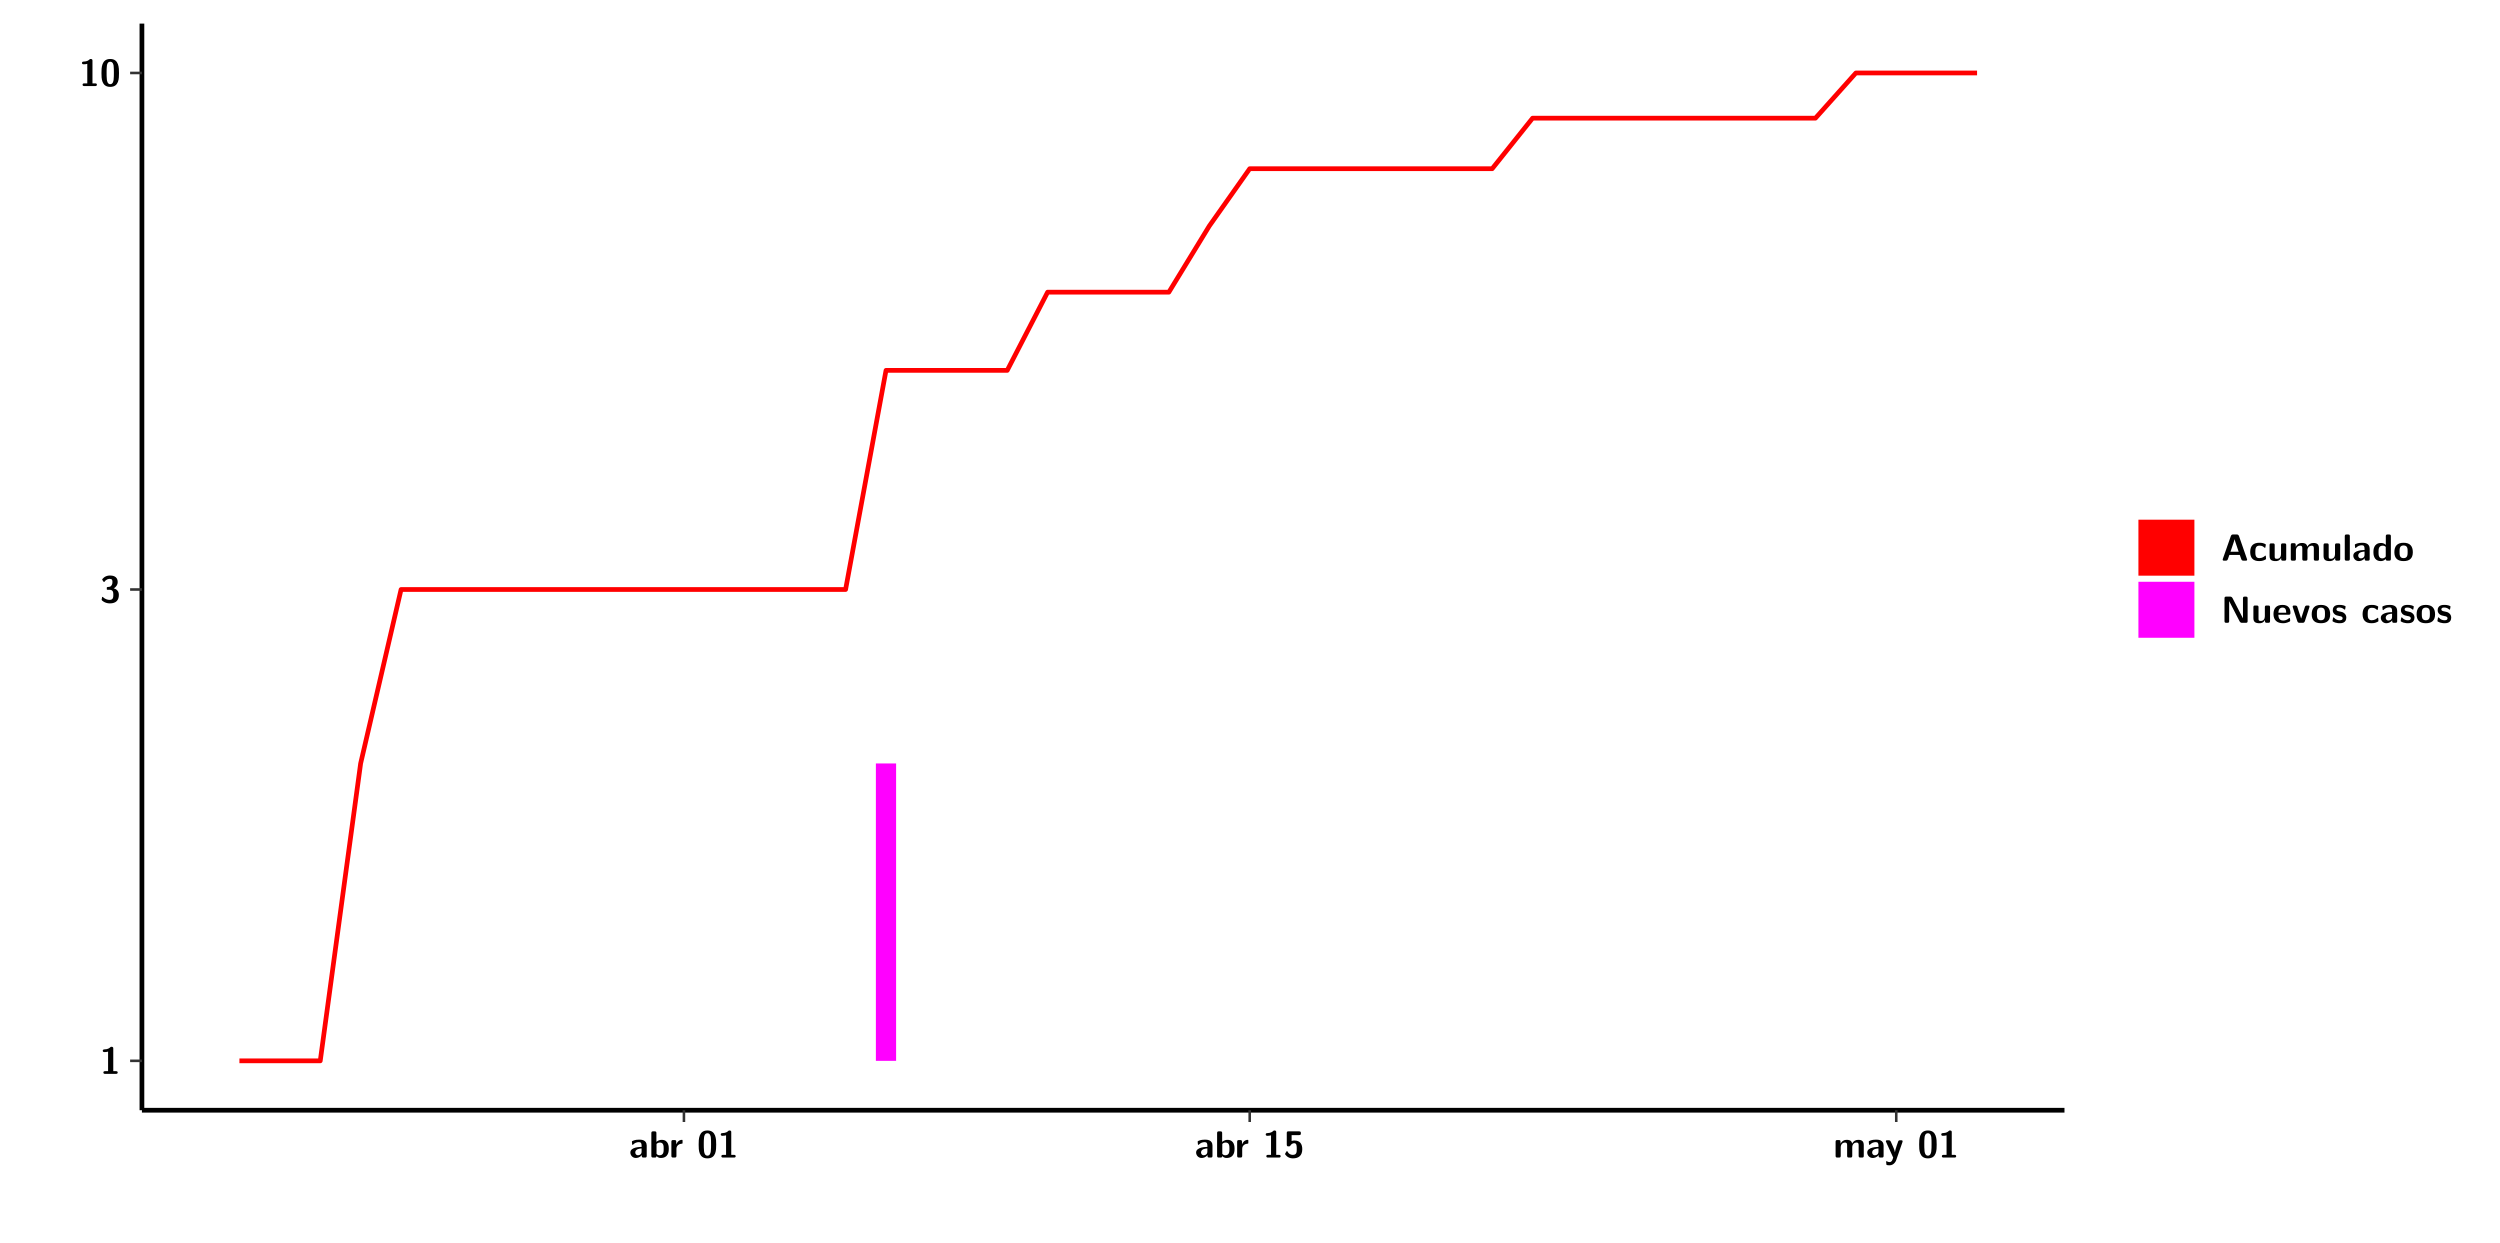
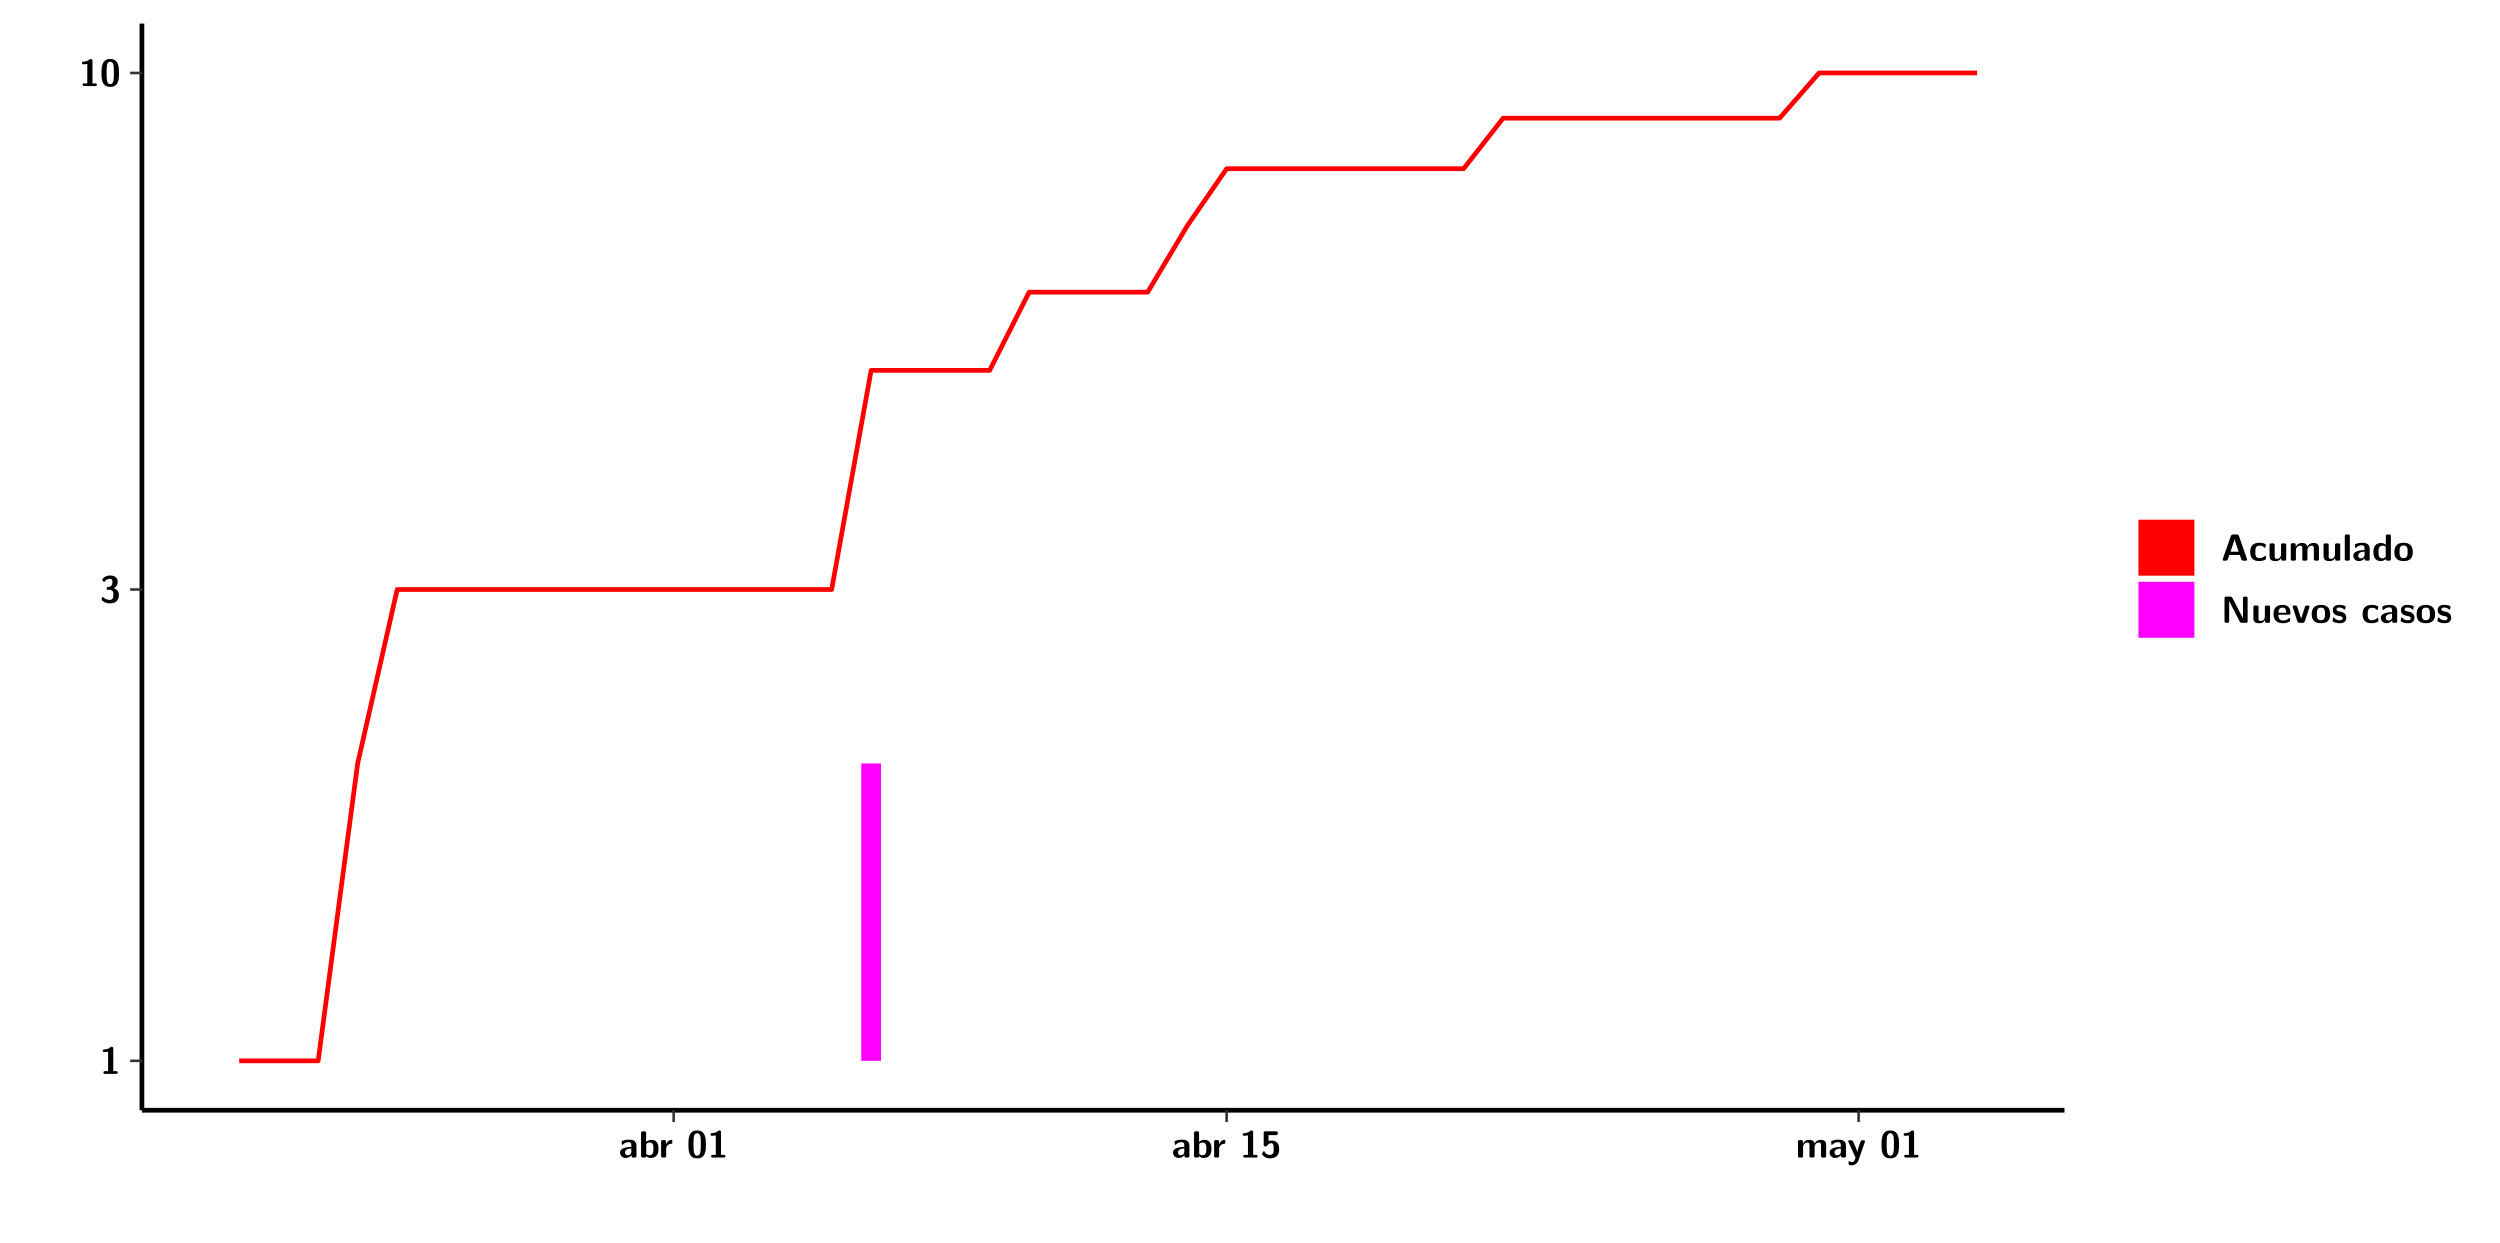
<svg xmlns="http://www.w3.org/2000/svg" xmlns:xlink="http://www.w3.org/1999/xlink" width="579.653pt" height="288pt" viewBox="0 0 579.653 288" version="1.1">
  <defs>
    <g>
      <symbol overflow="visible" id="glyph0-0">
        <path style="stroke:none;" d="" />
      </symbol>
      <symbol overflow="visible" id="glyph0-1">
        <path style="stroke:none;" d="M 3.109 -5.859 C 3.109 -6.016 3.109 -6.281 2.719 -6.281 C 2.547 -6.281 2.516 -6.266 2.406 -6.156 C 2.25 -6.016 1.922 -5.688 1.047 -5.672 C 0.891 -5.672 0.672 -5.609 0.672 -5.359 C 0.672 -5.047 0.969 -5.047 1.094 -5.047 C 1.344 -5.047 1.656 -5.078 1.906 -5.156 L 1.906 -0.625 L 1.234 -0.625 C 1.109 -0.625 0.812 -0.625 0.812 -0.312 C 0.812 0 1.109 0 1.234 0 L 3.719 0 C 3.828 0 4.141 0 4.141 -0.312 C 4.141 -0.625 3.828 -0.625 3.719 -0.625 L 3.109 -0.625 Z M 3.109 -5.859 " />
      </symbol>
      <symbol overflow="visible" id="glyph0-2">
        <path style="stroke:none;" d="M 0.844 -4.859 C 0.906 -4.766 0.953 -4.766 0.969 -4.766 C 1.031 -4.766 1.047 -4.797 1.094 -4.859 C 1.547 -5.5 2.172 -5.5 2.281 -5.5 C 2.844 -5.5 2.922 -5.203 2.922 -4.781 C 2.922 -4.656 2.922 -4.234 2.641 -3.906 C 2.438 -3.656 2.219 -3.641 1.953 -3.625 C 1.859 -3.609 1.688 -3.609 1.672 -3.578 C 1.609 -3.562 1.609 -3.5 1.609 -3.359 L 1.609 -3.203 C 1.609 -2.984 1.609 -2.969 1.844 -2.969 L 2.219 -2.969 C 3.031 -2.969 3.125 -2.469 3.125 -1.797 C 3.125 -1.203 3.062 -0.625 2.266 -0.625 C 1.984 -0.625 1.328 -0.688 0.75 -1.25 C 0.672 -1.328 0.656 -1.328 0.625 -1.328 C 0.531 -1.328 0.516 -1.25 0.516 -1.234 C 0.516 -1.234 0.406 -0.672 0.406 -0.625 C 0.406 -0.516 1.156 0.188 2.312 0.188 C 3.812 0.188 4.406 -0.609 4.406 -1.781 C 4.406 -2.562 3.984 -3.109 3.203 -3.297 C 3.906 -3.688 4.141 -4.266 4.141 -4.766 C 4.141 -6.156 2.891 -6.281 2.328 -6.281 C 1.125 -6.281 0.531 -5.422 0.531 -5.344 C 0.531 -5.297 0.594 -5.219 0.594 -5.219 Z M 0.844 -4.859 " />
      </symbol>
      <symbol overflow="visible" id="glyph0-3">
        <path style="stroke:none;" d="M 4.438 -3 C 4.438 -4.203 4.438 -6.281 2.406 -6.281 C 0.375 -6.281 0.375 -4.219 0.375 -3 C 0.375 -1.812 0.375 0.188 2.406 0.188 C 4.438 0.188 4.438 -1.781 4.438 -3 Z M 2.406 -0.438 C 1.75 -0.438 1.656 -1.25 1.625 -1.484 C 1.562 -1.953 1.562 -2.766 1.562 -3.125 C 1.562 -3.641 1.562 -4.203 1.625 -4.641 C 1.641 -4.875 1.734 -5.641 2.406 -5.641 C 3.047 -5.641 3.156 -4.906 3.188 -4.734 C 3.25 -4.281 3.25 -3.594 3.25 -3.125 C 3.25 -2.625 3.25 -1.953 3.188 -1.469 C 3.156 -1.234 3.062 -0.438 2.406 -0.438 Z M 2.406 -0.438 " />
      </symbol>
      <symbol overflow="visible" id="glyph0-4">
        <path style="stroke:none;" d="M 4.062 -2.766 C 4.062 -4.156 2.734 -4.156 2.297 -4.156 C 1.891 -4.156 1.453 -4.125 0.859 -3.891 C 0.672 -3.797 0.625 -3.781 0.625 -3.688 C 0.625 -3.625 0.688 -3.109 0.688 -3.047 C 0.703 -2.984 0.75 -2.938 0.812 -2.938 C 0.844 -2.938 0.875 -2.969 0.906 -3 C 1.281 -3.391 1.719 -3.578 2.266 -3.578 C 2.734 -3.578 2.875 -3.297 2.875 -2.781 L 2.875 -2.469 C 2.562 -2.469 0.266 -2.453 0.266 -1.172 C 0.266 -0.547 0.766 0.094 1.531 0.094 C 1.828 0.094 2.484 0.016 2.906 -0.594 L 2.906 -0.422 C 2.906 -0.141 2.969 0 3.328 0 L 3.641 0 C 3.984 0 4.062 -0.109 4.062 -0.422 Z M 2.875 -1.344 C 2.875 -0.531 2.047 -0.531 2.016 -0.531 C 1.641 -0.531 1.406 -0.844 1.406 -1.188 C 1.406 -2.047 2.625 -2.109 2.875 -2.109 Z M 2.875 -1.344 " />
      </symbol>
      <symbol overflow="visible" id="glyph0-5">
        <path style="stroke:none;" d="M 1.703 -5.656 C 1.703 -5.938 1.641 -6.078 1.281 -6.078 L 0.953 -6.078 C 0.641 -6.078 0.531 -5.984 0.531 -5.656 L 0.531 -0.422 C 0.531 -0.109 0.625 0 0.953 0 L 1.312 0 C 1.453 0 1.719 0 1.734 -0.344 C 2.125 0.094 2.578 0.094 2.719 0.094 C 4.578 0.094 4.578 -1.594 4.578 -2.031 C 4.578 -2.453 4.578 -4.109 2.938 -4.109 C 2.219 -4.109 1.781 -3.703 1.703 -3.625 Z M 1.734 -3.172 C 1.844 -3.281 2.109 -3.484 2.5 -3.484 C 3.391 -3.484 3.391 -2.672 3.391 -2.016 C 3.391 -1.375 3.391 -0.531 2.406 -0.531 C 2.047 -0.531 1.828 -0.75 1.734 -0.875 Z M 1.734 -3.172 " />
      </symbol>
      <symbol overflow="visible" id="glyph0-6">
        <path style="stroke:none;" d="M 1.703 -2.016 C 1.703 -2.844 2.391 -3.188 2.938 -3.219 C 3.109 -3.234 3.125 -3.234 3.125 -3.469 L 3.125 -3.875 C 3.125 -4.047 3.125 -4.109 2.969 -4.109 C 2.719 -4.109 2.078 -4.031 1.672 -3.078 L 1.656 -3.078 L 1.656 -3.641 C 1.656 -3.922 1.594 -4.062 1.234 -4.062 L 0.953 -4.062 C 0.641 -4.062 0.531 -3.969 0.531 -3.641 L 0.531 -0.422 C 0.531 -0.109 0.625 0 0.953 0 L 1.281 0 C 1.609 0 1.703 -0.109 1.703 -0.422 Z M 1.703 -2.016 " />
      </symbol>
      <symbol overflow="visible" id="glyph0-7">
        <path style="stroke:none;" d="M 1.859 -5.203 L 3.578 -5.203 C 4 -5.203 4 -5.406 4 -5.641 C 4 -5.875 4 -6.078 3.578 -6.078 L 1.141 -6.078 C 0.875 -6.078 0.734 -6.031 0.734 -5.688 L 0.734 -3 C 0.734 -2.609 0.922 -2.594 1.172 -2.594 C 1.391 -2.594 1.469 -2.594 1.594 -2.812 C 1.812 -3.141 2.109 -3.328 2.469 -3.328 C 3.047 -3.328 3.047 -2.656 3.047 -1.969 C 3.047 -1.297 3.047 -0.625 2.125 -0.625 C 1.844 -0.625 1.25 -0.703 0.906 -1.406 C 0.875 -1.453 0.844 -1.5 0.781 -1.5 C 0.719 -1.5 0.703 -1.469 0.656 -1.391 C 0.531 -1.188 0.328 -0.891 0.328 -0.828 C 0.328 -0.75 0.891 0.188 2.141 0.188 C 3.562 0.188 4.328 -0.516 4.328 -1.938 C 4.328 -3.094 3.844 -3.953 2.5 -3.953 C 2.281 -3.953 2.078 -3.922 1.859 -3.844 Z M 1.859 -5.203 " />
      </symbol>
      <symbol overflow="visible" id="glyph0-8">
        <path style="stroke:none;" d="M 7.062 -2.844 C 7.062 -3.75 6.672 -4.109 5.781 -4.109 C 5.156 -4.109 4.688 -3.828 4.359 -3.25 C 4.219 -4.078 3.484 -4.109 3.109 -4.109 C 2.938 -4.109 2.578 -4.109 2.188 -3.828 C 1.906 -3.625 1.734 -3.344 1.672 -3.203 L 1.672 -3.641 C 1.672 -3.922 1.609 -4.062 1.25 -4.062 L 0.953 -4.062 C 0.625 -4.062 0.531 -3.969 0.531 -3.641 L 0.531 -0.422 C 0.531 -0.109 0.625 0 0.953 0 L 1.297 0 C 1.625 0 1.719 -0.109 1.719 -0.422 L 1.719 -2.359 C 1.719 -3.141 2.25 -3.484 2.688 -3.484 C 3.109 -3.484 3.203 -3.297 3.203 -2.828 L 3.203 -0.422 C 3.203 -0.109 3.297 0 3.625 0 L 3.969 0 C 4.297 0 4.391 -0.109 4.391 -0.422 L 4.391 -2.359 C 4.391 -3.141 4.922 -3.484 5.359 -3.484 C 5.781 -3.484 5.875 -3.297 5.875 -2.828 L 5.875 -0.422 C 5.875 -0.109 5.969 0 6.297 0 L 6.641 0 C 6.984 0 7.062 -0.109 7.062 -0.422 Z M 7.062 -2.844 " />
      </symbol>
      <symbol overflow="visible" id="glyph0-9">
        <path style="stroke:none;" d="M 4.109 -3.609 C 4.141 -3.719 4.141 -3.734 4.141 -3.781 C 4.141 -4.016 3.906 -4.016 3.797 -4.016 L 3.609 -4.016 C 3.469 -4.016 3.266 -4.016 3.141 -3.812 C 3.109 -3.766 2.406 -1.828 2.359 -1.25 L 2.344 -1.25 C 2.312 -1.672 1.953 -2.484 1.562 -3.328 C 1.328 -3.891 1.266 -4.016 0.828 -4.016 L 0.594 -4.016 C 0.469 -4.016 0.25 -4.016 0.25 -3.781 C 0.25 -3.75 0.281 -3.688 0.297 -3.641 L 1.953 0 C 1.891 0.188 1.859 0.281 1.828 0.375 C 1.734 0.656 1.578 1.047 1.109 1.047 C 0.812 1.047 0.609 0.922 0.516 0.875 C 0.469 0.844 0.453 0.828 0.422 0.828 C 0.391 0.828 0.312 0.859 0.312 0.969 C 0.312 1.031 0.375 1.641 0.391 1.672 C 0.469 1.781 0.953 1.797 1.094 1.797 C 2.172 1.797 2.609 0.766 2.672 0.547 Z M 4.109 -3.609 " />
      </symbol>
      <symbol overflow="visible" id="glyph0-10">
        <path style="stroke:none;" d="M 4.156 -5.703 C 4.031 -6.078 3.766 -6.078 3.594 -6.078 L 2.828 -6.078 C 2.641 -6.078 2.391 -6.078 2.266 -5.703 L 0.406 -0.406 C 0.375 -0.297 0.375 -0.281 0.375 -0.234 C 0.375 0 0.594 0 0.703 0 L 1.031 0 C 1.188 0 1.453 0 1.578 -0.344 L 1.922 -1.328 L 4.344 -1.328 L 4.641 -0.484 C 4.75 -0.172 4.812 0 5.234 0 L 5.703 0 C 5.828 0 6.047 0 6.047 -0.234 C 6.047 -0.281 6.047 -0.297 6 -0.406 Z M 2.812 -3.938 C 2.938 -4.328 3.062 -4.656 3.125 -4.969 L 3.141 -4.969 C 3.188 -4.766 3.188 -4.75 3.25 -4.547 L 4.078 -2.078 L 2.188 -2.078 Z M 2.812 -3.938 " />
      </symbol>
      <symbol overflow="visible" id="glyph0-11">
        <path style="stroke:none;" d="M 4 -0.438 C 4 -0.531 3.969 -0.938 3.953 -1.047 C 3.953 -1.078 3.938 -1.172 3.844 -1.172 C 3.812 -1.172 3.797 -1.172 3.703 -1.078 C 3.562 -0.953 3.141 -0.594 2.422 -0.594 C 1.516 -0.594 1.516 -1.469 1.516 -2.031 C 1.516 -2.75 1.562 -3.484 2.453 -3.484 C 3.031 -3.484 3.266 -3.344 3.578 -3.078 C 3.688 -2.984 3.703 -2.984 3.734 -2.984 C 3.828 -2.984 3.844 -3.062 3.844 -3.094 C 3.859 -3.172 3.953 -3.656 3.953 -3.703 C 3.953 -3.781 3.891 -3.812 3.75 -3.891 C 3.328 -4.078 3.062 -4.156 2.453 -4.156 C 1.141 -4.156 0.328 -3.547 0.328 -2.016 C 0.328 -0.562 1.078 0.094 2.406 0.094 C 2.641 0.094 3.172 0.094 3.75 -0.203 C 4 -0.344 4 -0.344 4 -0.438 Z M 4 -0.438 " />
      </symbol>
      <symbol overflow="visible" id="glyph0-12">
        <path style="stroke:none;" d="M 4.391 -3.594 C 4.391 -3.875 4.328 -4.016 3.969 -4.016 L 3.609 -4.016 C 3.281 -4.016 3.188 -3.906 3.188 -3.594 L 3.188 -1.516 C 3.188 -0.938 2.891 -0.438 2.266 -0.438 C 1.766 -0.438 1.719 -0.562 1.719 -1.031 L 1.719 -3.594 C 1.719 -3.875 1.656 -4.016 1.297 -4.016 L 0.953 -4.016 C 0.625 -4.016 0.531 -3.922 0.531 -3.594 L 0.531 -1.109 C 0.531 -0.172 1.031 0.094 1.953 0.094 C 2.188 0.094 2.812 0.094 3.219 -0.656 L 3.219 -0.422 C 3.219 -0.141 3.281 0 3.641 0 L 3.969 0 C 4.297 0 4.391 -0.109 4.391 -0.422 Z M 4.391 -3.594 " />
      </symbol>
      <symbol overflow="visible" id="glyph0-13">
        <path style="stroke:none;" d="M 1.703 -5.656 C 1.703 -5.938 1.641 -6.078 1.281 -6.078 L 0.953 -6.078 C 0.641 -6.078 0.531 -5.984 0.531 -5.656 L 0.531 -0.422 C 0.531 -0.109 0.625 0 0.953 0 L 1.281 0 C 1.609 0 1.703 -0.109 1.703 -0.422 Z M 1.703 -5.656 " />
      </symbol>
      <symbol overflow="visible" id="glyph0-14">
        <path style="stroke:none;" d="M 4.375 -5.656 C 4.375 -5.938 4.312 -6.078 3.953 -6.078 L 3.625 -6.078 C 3.297 -6.078 3.203 -5.969 3.203 -5.656 L 3.203 -3.672 C 2.812 -4.047 2.375 -4.109 2.109 -4.109 C 0.328 -4.109 0.328 -2.422 0.328 -2 C 0.328 -1.594 0.328 0.094 2.062 0.094 C 2.422 0.094 2.812 -0.016 3.188 -0.406 C 3.188 -0.094 3.297 0 3.609 0 L 3.953 0 C 4.281 0 4.375 -0.109 4.375 -0.422 Z M 3.188 -1.094 C 3.188 -0.953 3.188 -0.875 2.922 -0.688 C 2.703 -0.547 2.5 -0.531 2.406 -0.531 C 1.516 -0.531 1.516 -1.344 1.516 -2 C 1.516 -2.656 1.516 -3.484 2.5 -3.484 C 2.75 -3.484 2.984 -3.391 3.188 -3.203 Z M 3.188 -1.094 " />
      </symbol>
      <symbol overflow="visible" id="glyph0-15">
        <path style="stroke:none;" d="M 4.547 -1.969 C 4.547 -3.406 3.844 -4.156 2.406 -4.156 C 0.953 -4.156 0.266 -3.391 0.266 -1.969 C 0.266 -0.547 1.031 0.094 2.406 0.094 C 3.781 0.094 4.547 -0.531 4.547 -1.969 Z M 2.406 -0.594 C 1.469 -0.594 1.469 -1.375 1.469 -2.078 C 1.469 -2.75 1.469 -3.531 2.406 -3.531 C 3.344 -3.531 3.344 -2.766 3.344 -2.078 C 3.344 -1.391 3.344 -0.594 2.406 -0.594 Z M 2.406 -0.594 " />
      </symbol>
      <symbol overflow="visible" id="glyph0-16">
        <path style="stroke:none;" d="M 2.656 -5.734 C 2.469 -6.078 2.203 -6.078 2.031 -6.078 L 1.219 -6.078 C 0.906 -6.078 0.797 -5.984 0.797 -5.656 L 0.797 -0.422 C 0.797 -0.109 0.891 0 1.219 0 L 1.453 0 C 1.781 0 1.875 -0.109 1.875 -0.422 L 1.875 -5.016 L 1.891 -5.016 L 4.297 -0.344 C 4.484 0 4.75 0 4.922 0 L 5.734 0 C 6.062 0 6.156 -0.109 6.156 -0.422 L 6.156 -5.656 C 6.156 -5.938 6.094 -6.078 5.734 -6.078 L 5.5 -6.078 C 5.156 -6.078 5.078 -5.969 5.078 -5.656 L 5.078 -1.062 L 5.062 -1.062 Z M 2.656 -5.734 " />
      </symbol>
      <symbol overflow="visible" id="glyph0-17">
        <path style="stroke:none;" d="M 3.781 -1.875 C 3.984 -1.875 4.203 -1.891 4.203 -2.281 C 4.203 -3.406 3.672 -4.156 2.359 -4.156 C 0.969 -4.156 0.266 -3.375 0.266 -2.047 C 0.266 -0.609 1.109 0.094 2.484 0.094 C 2.812 0.094 3.312 0.047 3.891 -0.234 C 4.078 -0.328 4.141 -0.359 4.141 -0.469 C 4.141 -0.531 4.125 -0.781 4.109 -0.844 C 4.078 -1.125 4.062 -1.125 3.984 -1.125 C 3.953 -1.125 3.938 -1.125 3.844 -1.047 C 3.328 -0.594 2.797 -0.531 2.516 -0.531 C 1.531 -0.531 1.422 -1.312 1.391 -1.875 Z M 1.406 -2.344 C 1.422 -2.875 1.609 -3.531 2.359 -3.531 C 3.062 -3.531 3.203 -3.031 3.219 -2.344 Z M 1.406 -2.344 " />
      </symbol>
      <symbol overflow="visible" id="glyph0-18">
        <path style="stroke:none;" d="M 4.109 -3.609 C 4.141 -3.719 4.141 -3.75 4.141 -3.766 C 4.141 -4.016 3.922 -4.016 3.797 -4.016 L 3.609 -4.016 C 3.25 -4.016 3.141 -3.891 3.062 -3.641 L 2.203 -0.984 L 1.328 -3.641 C 1.266 -3.828 1.203 -4.016 0.781 -4.016 L 0.578 -4.016 C 0.453 -4.016 0.234 -4.016 0.234 -3.766 C 0.234 -3.75 0.234 -3.719 0.266 -3.609 L 1.312 -0.375 C 1.438 0 1.703 0 1.859 0 L 2.5 0 C 2.672 0 2.938 0 3.062 -0.375 Z M 4.109 -3.609 " />
      </symbol>
      <symbol overflow="visible" id="glyph0-19">
        <path style="stroke:none;" d="M 3.469 -1.234 C 3.469 -1.734 3.203 -2.031 3.047 -2.172 C 2.703 -2.484 2.391 -2.547 2.031 -2.609 C 1.547 -2.703 1.188 -2.766 1.188 -3.109 C 1.188 -3.469 1.484 -3.547 1.828 -3.547 C 2.406 -3.547 2.719 -3.328 2.953 -3.125 C 3.047 -3.047 3.062 -3.047 3.094 -3.047 C 3.188 -3.047 3.203 -3.125 3.203 -3.156 C 3.219 -3.219 3.312 -3.719 3.312 -3.766 C 3.312 -3.906 2.844 -4.031 2.75 -4.062 C 2.406 -4.156 2.125 -4.156 1.891 -4.156 C 1.5 -4.156 0.328 -4.156 0.328 -2.906 C 0.328 -2.484 0.516 -2.219 0.75 -2 C 1.062 -1.734 1.406 -1.672 1.906 -1.562 C 2.156 -1.531 2.609 -1.453 2.609 -1.062 C 2.609 -0.656 2.266 -0.594 1.922 -0.594 C 1.531 -0.594 1.047 -0.703 0.625 -1.188 C 0.594 -1.234 0.562 -1.266 0.516 -1.266 C 0.422 -1.266 0.406 -1.188 0.391 -1.125 C 0.375 -1.016 0.266 -0.516 0.266 -0.422 C 0.266 -0.266 0.922 -0.062 0.922 -0.047 C 1.406 0.094 1.766 0.094 1.922 0.094 C 2.359 0.094 3.469 0.062 3.469 -1.234 Z M 3.469 -1.234 " />
      </symbol>
    </g>
    <clipPath id="clip1">
      <path d="M 0 0 L 576.008 0 L 576.008 288 L 0 288 Z M 0 0 " />
    </clipPath>
    <clipPath id="clip2">
      <path d="M 32.906 5.477 L 478.672 5.477 L 478.672 257.414 L 32.906 257.414 Z M 32.906 5.477 " />
    </clipPath>
  </defs>
  <g id="surface1">
    <g clip-path="url(#clip1)" clip-rule="nonzero">
      <path style="fill-rule:nonzero;fill:rgb(100%,100%,100%);fill-opacity:1;stroke-width:0.598;stroke-linecap:round;stroke-linejoin:round;stroke:rgb(100%,100%,100%);stroke-opacity:1;stroke-miterlimit:10;" d="M 0 0 L 0 288.004 L 576.008 288.004 L 576.008 0 Z M 0 0 " transform="matrix(1,0,0,-1,0,288)" />
    </g>
    <g clip-path="url(#clip2)" clip-rule="nonzero">
      <path style=" stroke:none;fill-rule:nonzero;fill:rgb(100%,100%,100%);fill-opacity:1;" d="M 32.906 257.414 L 32.906 5.477 L 478.672 5.477 L 478.672 257.414 Z M 32.906 257.414 " />
    </g>
-     <path style=" stroke:none;fill-rule:nonzero;fill:rgb(100%,0%,100%);fill-opacity:1;" d="M 203.082 245.969 L 203.082 177.016 L 207.773 177.016 L 207.773 245.969 Z M 203.082 245.969 " />
-     <path style="fill:none;stroke-width:1.096;stroke-linecap:butt;stroke-linejoin:round;stroke:rgb(100%,0%,0%);stroke-opacity:1;stroke-miterlimit:10;" d="M 55.512 42.031 L 74.254 42.031 L 83.617 110.984 L 92.992 151.316 L 196.059 151.316 L 205.434 202.125 L 233.539 202.125 L 242.902 220.258 L 271.016 220.258 L 280.383 235.59 L 289.758 248.879 L 345.977 248.879 L 355.344 260.598 L 420.926 260.598 L 430.301 271.078 L 458.406 271.078 " transform="matrix(1,0,0,-1,0,288)" />
+     <path style=" stroke:none;fill-rule:nonzero;fill:rgb(100%,0%,100%);fill-opacity:1;" d="M 199.695 245.969 L 199.695 177.016 L 204.277 177.016 L 204.277 245.969 Z M 199.695 245.969 " />
+     <path style="fill:none;stroke-width:1.096;stroke-linecap:butt;stroke-linejoin:round;stroke:rgb(100%,0%,0%);stroke-opacity:1;stroke-miterlimit:10;" d="M 55.461 42.031 L 73.773 42.031 L 82.93 110.984 L 92.098 151.316 L 192.828 151.316 L 201.984 202.125 L 229.461 202.125 L 238.617 220.258 L 266.094 220.258 L 275.25 235.59 L 284.406 248.879 L 339.352 248.879 L 348.516 260.598 L 412.617 260.598 L 421.773 271.078 L 458.406 271.078 " transform="matrix(1,0,0,-1,0,288)" />
    <path style="fill:none;stroke-width:1.096;stroke-linecap:butt;stroke-linejoin:round;stroke:rgb(0%,0%,0%);stroke-opacity:1;stroke-miterlimit:10;" d="M 32.906 30.586 L 32.906 282.523 " transform="matrix(1,0,0,-1,0,288)" />
    <g style="fill:rgb(0%,0%,0%);fill-opacity:1;">
      <use xlink:href="#glyph0-1" x="23.153" y="248.986" />
    </g>
    <g style="fill:rgb(0%,0%,0%);fill-opacity:1;">
      <use xlink:href="#glyph0-2" x="23.153" y="139.716" />
    </g>
    <g style="fill:rgb(0%,0%,0%);fill-opacity:1;">
      <use xlink:href="#glyph0-1" x="18.331" y="19.955" />
      <use xlink:href="#glyph0-3" x="23.153" y="19.955" />
    </g>
    <path style="fill:none;stroke-width:0.598;stroke-linecap:butt;stroke-linejoin:round;stroke:rgb(20%,20%,20%);stroke-opacity:1;stroke-miterlimit:10;" d="M 30.168 42.031 L 32.906 42.031 " transform="matrix(1,0,0,-1,0,288)" />
    <path style="fill:none;stroke-width:0.598;stroke-linecap:butt;stroke-linejoin:round;stroke:rgb(20%,20%,20%);stroke-opacity:1;stroke-miterlimit:10;" d="M 30.168 151.316 L 32.906 151.316 " transform="matrix(1,0,0,-1,0,288)" />
    <path style="fill:none;stroke-width:0.598;stroke-linecap:butt;stroke-linejoin:round;stroke:rgb(20%,20%,20%);stroke-opacity:1;stroke-miterlimit:10;" d="M 30.168 271.078 L 32.906 271.078 " transform="matrix(1,0,0,-1,0,288)" />
    <path style="fill:none;stroke-width:1.096;stroke-linecap:butt;stroke-linejoin:round;stroke:rgb(0%,0%,0%);stroke-opacity:1;stroke-miterlimit:10;" d="M 32.906 30.586 L 478.672 30.586 " transform="matrix(1,0,0,-1,0,288)" />
-     <path style="fill:none;stroke-width:0.598;stroke-linecap:butt;stroke-linejoin:round;stroke:rgb(20%,20%,20%);stroke-opacity:1;stroke-miterlimit:10;" d="M 158.578 27.848 L 158.578 30.586 " transform="matrix(1,0,0,-1,0,288)" />
-     <path style="fill:none;stroke-width:0.598;stroke-linecap:butt;stroke-linejoin:round;stroke:rgb(20%,20%,20%);stroke-opacity:1;stroke-miterlimit:10;" d="M 289.758 27.848 L 289.758 30.586 " transform="matrix(1,0,0,-1,0,288)" />
-     <path style="fill:none;stroke-width:0.598;stroke-linecap:butt;stroke-linejoin:round;stroke:rgb(20%,20%,20%);stroke-opacity:1;stroke-miterlimit:10;" d="M 439.668 27.848 L 439.668 30.586 " transform="matrix(1,0,0,-1,0,288)" />
+     <path style="fill:none;stroke-width:0.598;stroke-linecap:butt;stroke-linejoin:round;stroke:rgb(20%,20%,20%);stroke-opacity:1;stroke-miterlimit:10;" d="M 156.195 27.848 L 156.195 30.586 " transform="matrix(1,0,0,-1,0,288)" />
+     <path style="fill:none;stroke-width:0.598;stroke-linecap:butt;stroke-linejoin:round;stroke:rgb(20%,20%,20%);stroke-opacity:1;stroke-miterlimit:10;" d="M 284.406 27.848 L 284.406 30.586 " transform="matrix(1,0,0,-1,0,288)" />
+     <path style="fill:none;stroke-width:0.598;stroke-linecap:butt;stroke-linejoin:round;stroke:rgb(20%,20%,20%);stroke-opacity:1;stroke-miterlimit:10;" d="M 430.941 27.848 L 430.941 30.586 " transform="matrix(1,0,0,-1,0,288)" />
    <g style="fill:rgb(0%,0%,0%);fill-opacity:1;">
-       <use xlink:href="#glyph0-4" x="145.887" y="268.394" />
-       <use xlink:href="#glyph0-5" x="150.49" y="268.394" />
+       <use xlink:href="#glyph0-4" x="143.506" y="268.394" />
+       <use xlink:href="#glyph0-5" x="148.109" y="268.394" />
    </g>
    <g style="fill:rgb(0%,0%,0%);fill-opacity:1;">
-       <use xlink:href="#glyph0-6" x="155.137" y="268.394" />
+       <use xlink:href="#glyph0-6" x="152.756" y="268.394" />
    </g>
    <g style="fill:rgb(0%,0%,0%);fill-opacity:1;">
-       <use xlink:href="#glyph0-3" x="161.618" y="268.394" />
-       <use xlink:href="#glyph0-1" x="166.44" y="268.394" />
+       <use xlink:href="#glyph0-3" x="159.237" y="268.394" />
+       <use xlink:href="#glyph0-1" x="164.059" y="268.394" />
    </g>
    <g style="fill:rgb(0%,0%,0%);fill-opacity:1;">
-       <use xlink:href="#glyph0-4" x="277.065" y="268.394" />
-       <use xlink:href="#glyph0-5" x="281.668" y="268.394" />
+       <use xlink:href="#glyph0-4" x="271.715" y="268.394" />
+       <use xlink:href="#glyph0-5" x="276.318" y="268.394" />
    </g>
    <g style="fill:rgb(0%,0%,0%);fill-opacity:1;">
-       <use xlink:href="#glyph0-6" x="286.315" y="268.394" />
+       <use xlink:href="#glyph0-6" x="280.974" y="268.394" />
    </g>
    <g style="fill:rgb(0%,0%,0%);fill-opacity:1;">
-       <use xlink:href="#glyph0-1" x="292.796" y="268.394" />
-       <use xlink:href="#glyph0-7" x="297.618" y="268.394" />
+       <use xlink:href="#glyph0-1" x="287.446" y="268.394" />
+       <use xlink:href="#glyph0-7" x="292.268" y="268.394" />
    </g>
    <g style="fill:rgb(0%,0%,0%);fill-opacity:1;">
-       <use xlink:href="#glyph0-8" x="425.074" y="268.394" />
-       <use xlink:href="#glyph0-4" x="432.672" y="268.394" />
+       <use xlink:href="#glyph0-8" x="416.346" y="268.394" />
+       <use xlink:href="#glyph0-4" x="423.944" y="268.394" />
    </g>
    <g style="fill:rgb(0%,0%,0%);fill-opacity:1;">
-       <use xlink:href="#glyph0-9" x="437.003" y="268.394" />
+       <use xlink:href="#glyph0-9" x="428.275" y="268.394" />
    </g>
    <g style="fill:rgb(0%,0%,0%);fill-opacity:1;">
-       <use xlink:href="#glyph0-3" x="444.604" y="268.394" />
-       <use xlink:href="#glyph0-1" x="449.426" y="268.394" />
+       <use xlink:href="#glyph0-3" x="435.876" y="268.394" />
+       <use xlink:href="#glyph0-1" x="440.698" y="268.394" />
    </g>
    <path style=" stroke:none;fill-rule:nonzero;fill:rgb(100%,100%,100%);fill-opacity:1;" d="M 489.629 154.062 L 489.629 108.828 L 570.527 108.828 L 570.527 154.062 Z M 489.629 154.062 " />
    <path style=" stroke:none;fill-rule:nonzero;fill:rgb(100%,0%,0%);fill-opacity:1;" d="M 495.816 133.477 L 495.816 120.496 L 508.797 120.496 L 508.797 133.477 Z M 495.816 133.477 " />
    <path style=" stroke:none;fill-rule:nonzero;fill:rgb(100%,0%,100%);fill-opacity:1;" d="M 495.816 147.875 L 495.816 134.891 L 508.797 134.891 L 508.797 147.875 Z M 495.816 147.875 " />
    <g style="fill:rgb(0%,0%,0%);fill-opacity:1;">
      <use xlink:href="#glyph0-10" x="514.979" y="130.002" />
      <use xlink:href="#glyph0-11" x="521.408" y="130.002" />
      <use xlink:href="#glyph0-12" x="525.694" y="130.002" />
      <use xlink:href="#glyph0-8" x="530.613" y="130.002" />
      <use xlink:href="#glyph0-12" x="538.212" y="130.002" />
      <use xlink:href="#glyph0-13" x="543.131" y="130.002" />
      <use xlink:href="#glyph0-4" x="545.372" y="130.002" />
      <use xlink:href="#glyph0-14" x="549.975" y="130.002" />
      <use xlink:href="#glyph0-15" x="554.894" y="130.002" />
    </g>
    <g style="fill:rgb(0%,0%,0%);fill-opacity:1;">
      <use xlink:href="#glyph0-16" x="514.979" y="144.408" />
      <use xlink:href="#glyph0-12" x="521.944" y="144.408" />
      <use xlink:href="#glyph0-17" x="526.864" y="144.408" />
      <use xlink:href="#glyph0-18" x="531.345" y="144.408" />
      <use xlink:href="#glyph0-15" x="535.728" y="144.408" />
      <use xlink:href="#glyph0-19" x="540.55" y="144.408" />
    </g>
    <g style="fill:rgb(0%,0%,0%);fill-opacity:1;">
      <use xlink:href="#glyph0-11" x="547.465" y="144.408" />
      <use xlink:href="#glyph0-4" x="551.751" y="144.408" />
      <use xlink:href="#glyph0-19" x="556.354" y="144.408" />
      <use xlink:href="#glyph0-15" x="560.051" y="144.408" />
      <use xlink:href="#glyph0-19" x="564.872" y="144.408" />
    </g>
  </g>
</svg>
